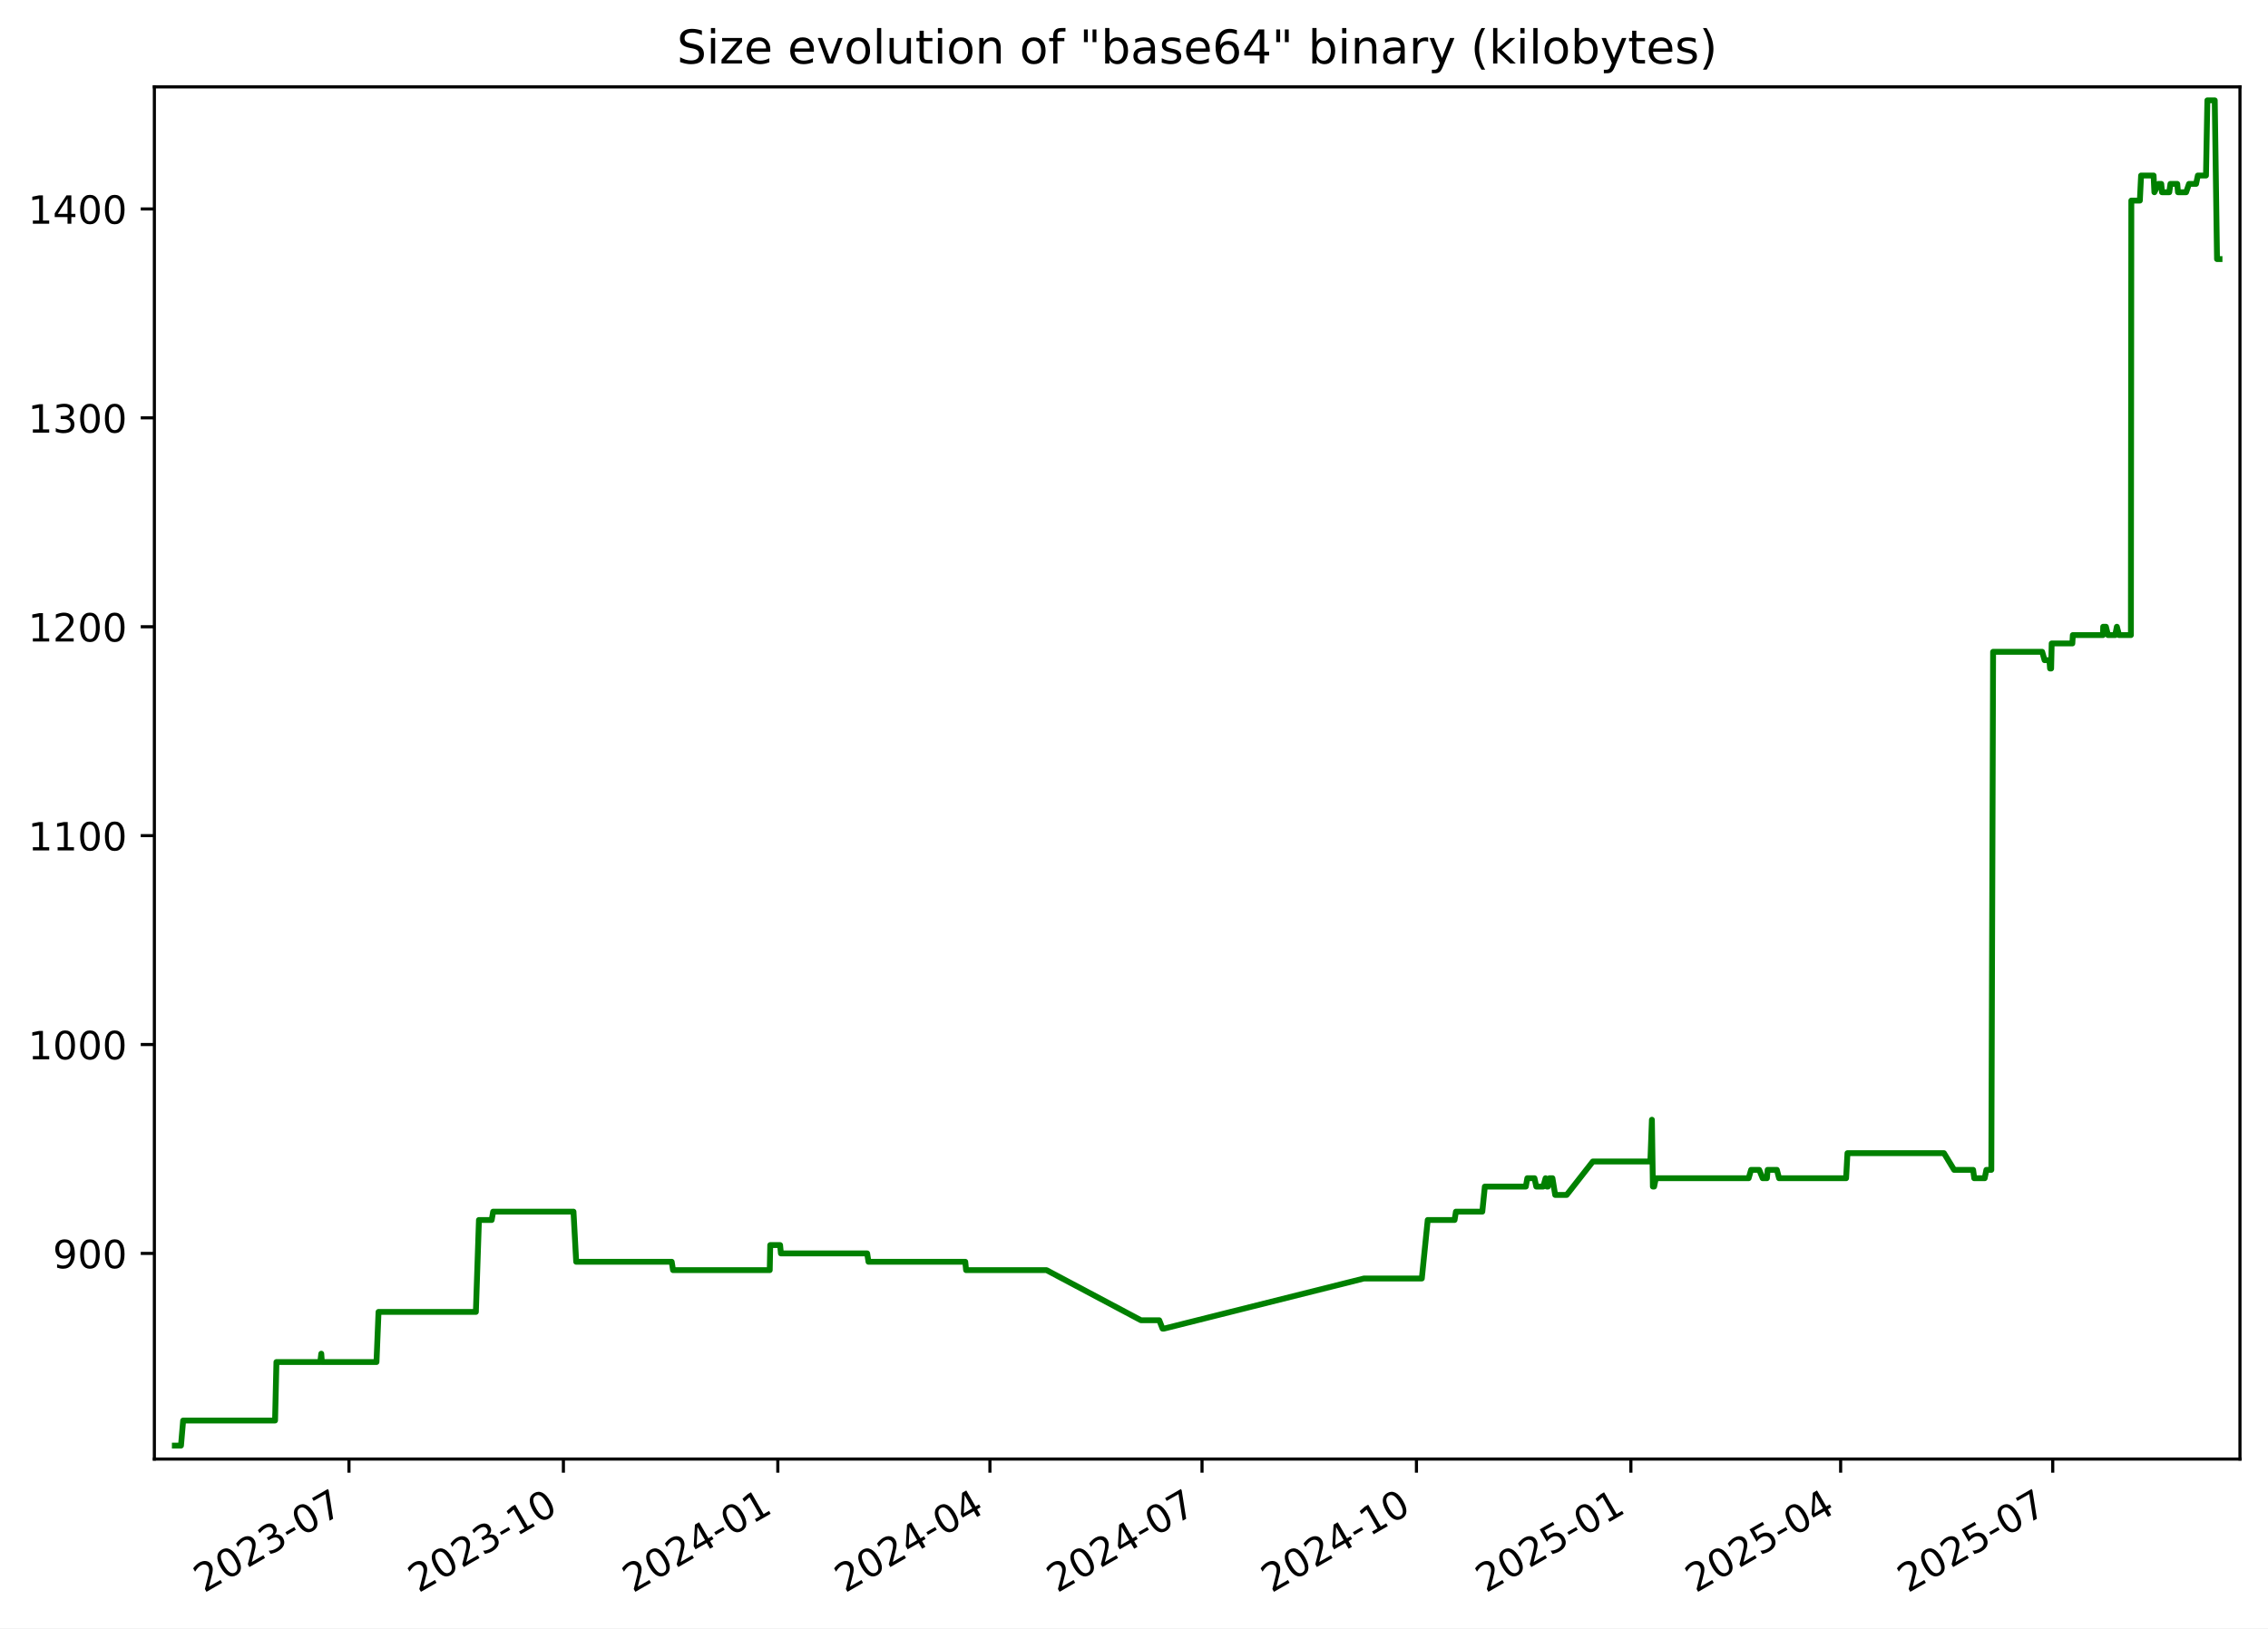
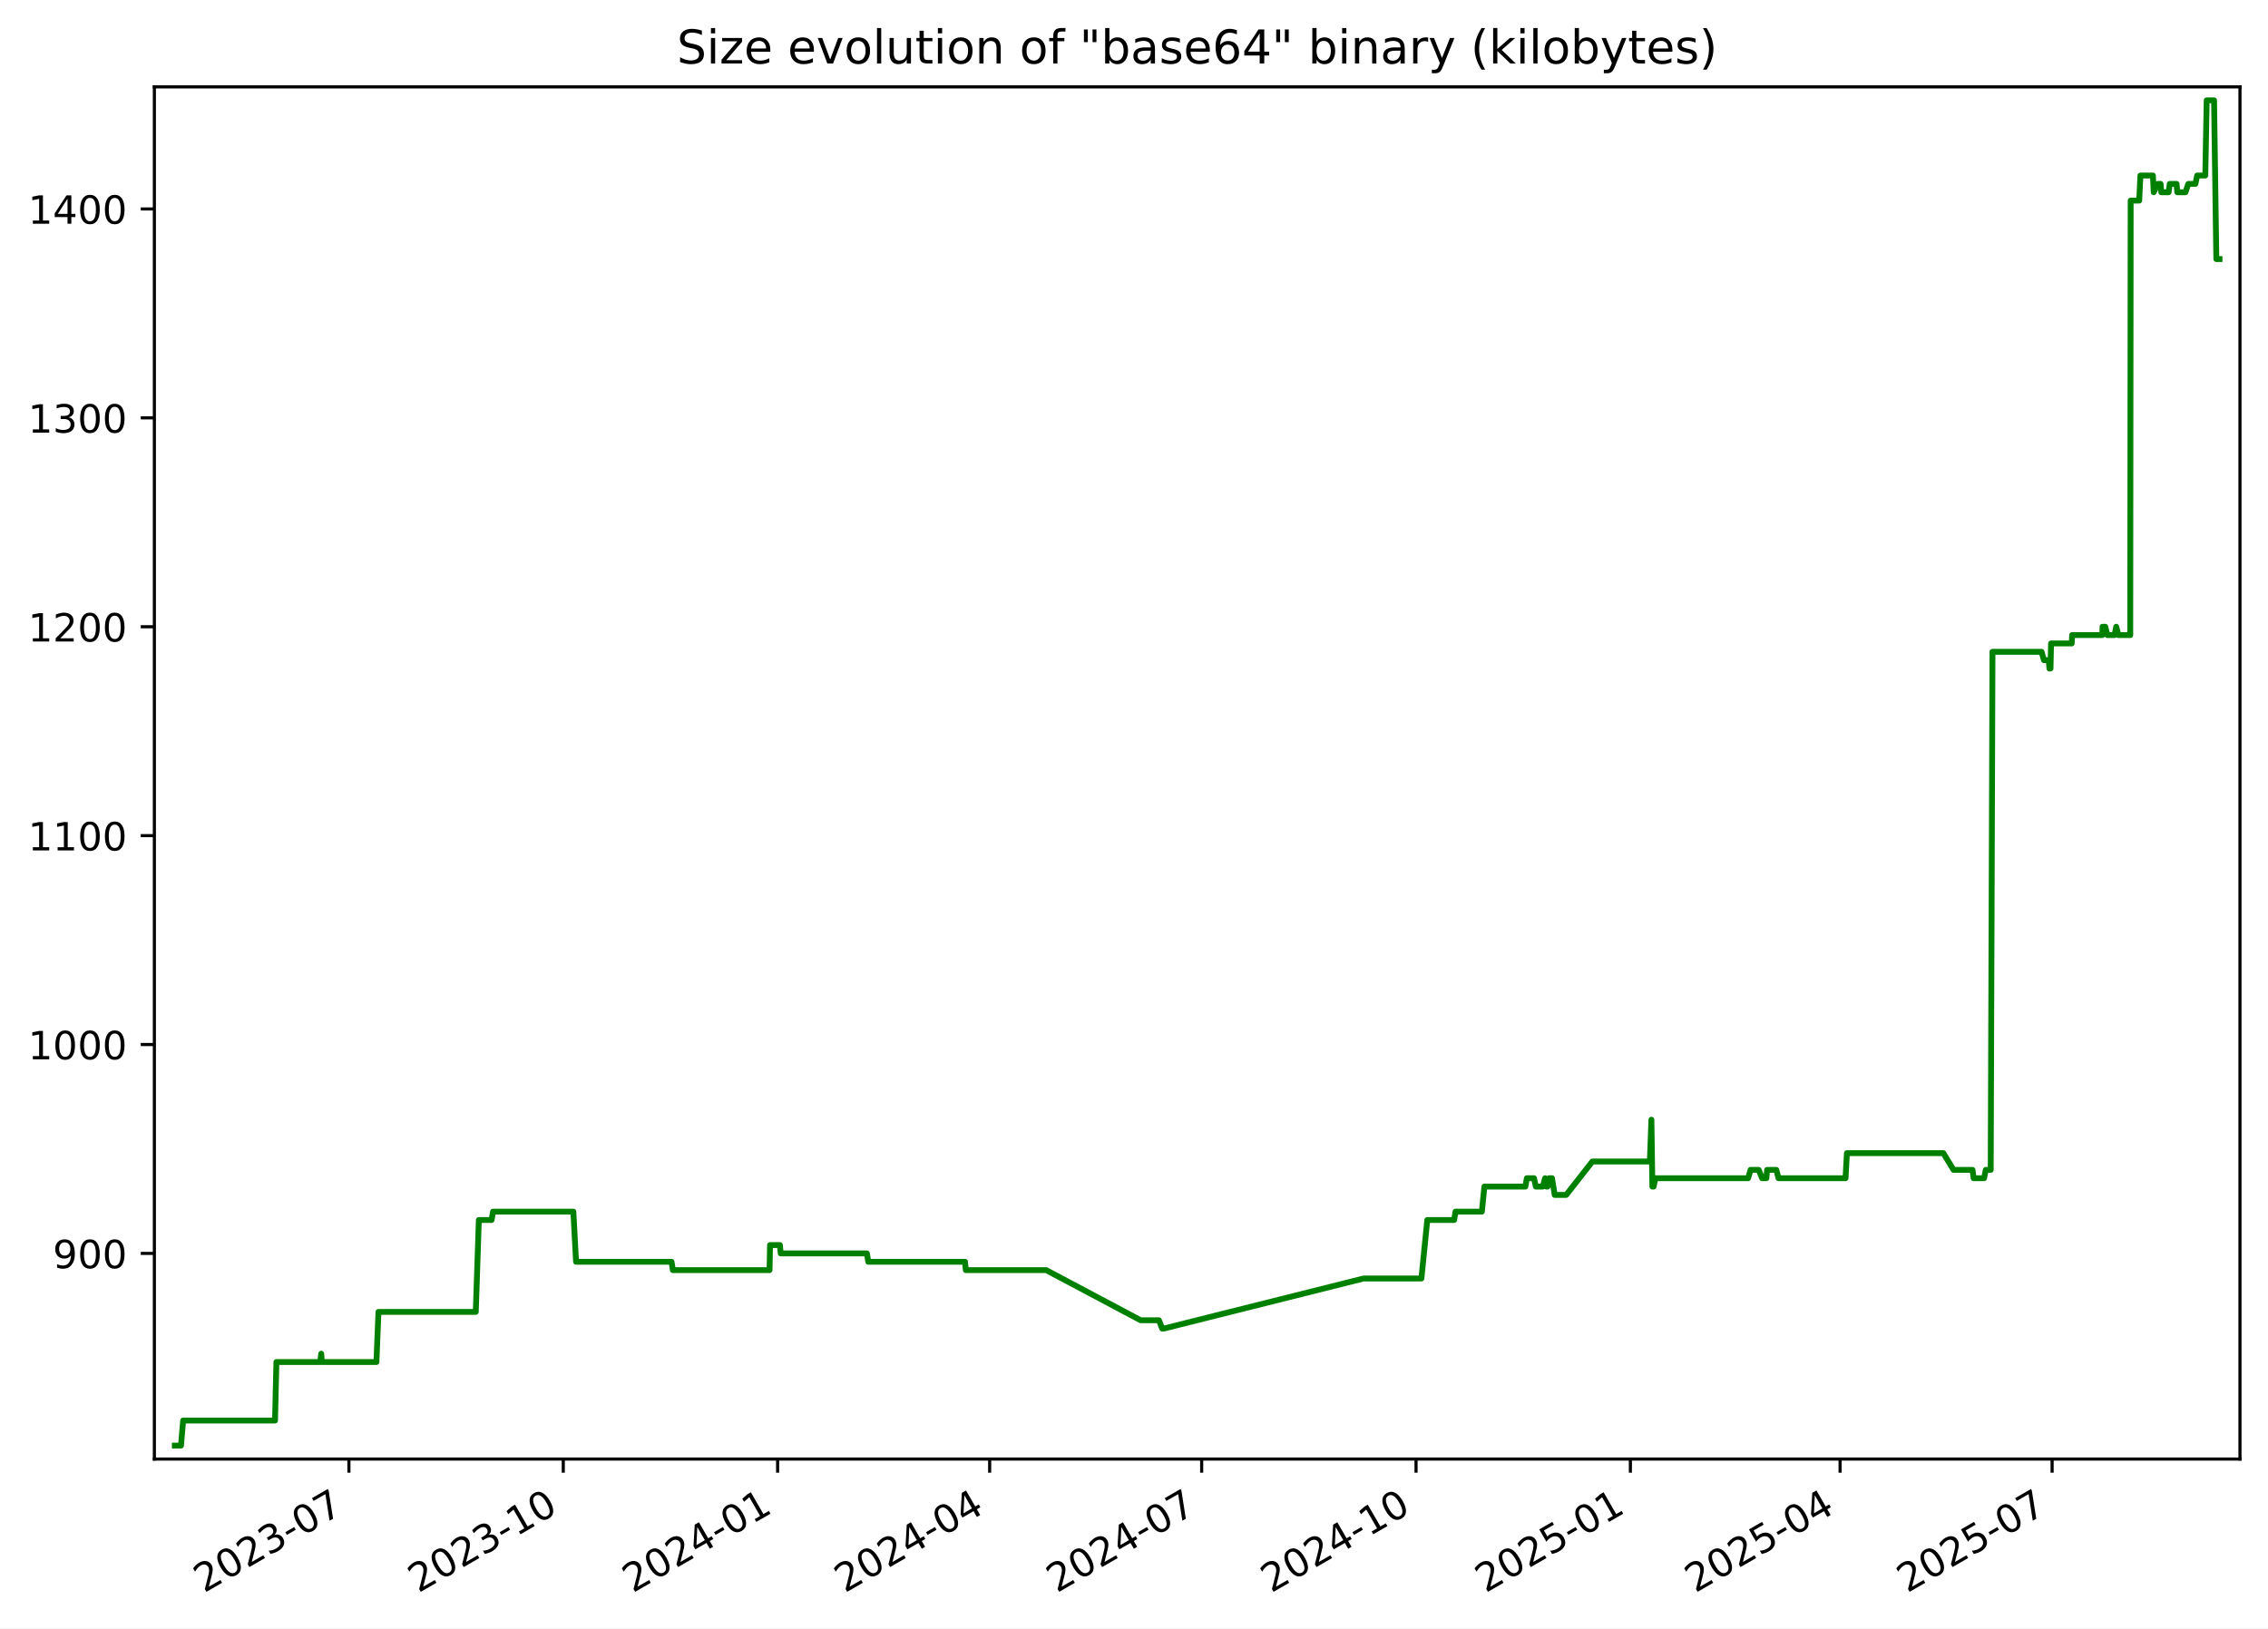
<svg xmlns="http://www.w3.org/2000/svg" xmlns:xlink="http://www.w3.org/1999/xlink" width="582.53pt" height="418.303pt" viewBox="0 0 582.53 418.303" version="1.1">
  <defs>
    <style type="text/css">*{stroke-linejoin: round; stroke-linecap: butt}</style>
  </defs>
  <g id="figure_1">
    <g id="patch_1">
      <path d="M -0 418.303  L 582.53 418.303  L 582.53 0  L -0 0  z " style="fill: #ffffff" />
    </g>
    <g id="axes_1">
      <g id="patch_2">
        <path d="M 39.65 374.83  L 575.33 374.83  L 575.33 22.318  L 39.65 22.318  z " style="fill: #ffffff" />
      </g>
      <g id="matplotlib.axis_1">
        <g id="xtick_1">
          <g id="line2d_1">
            <defs>
-               <path id="m3c24dbc335" d="M 0 0  L 0 3.5  " style="stroke: #000000; stroke-width: 0.8" />
+               <path id="m5552651209" d="M 0 0  L 0 3.5  " style="stroke: #000000; stroke-width: 0.8" />
            </defs>
            <g>
-               <use xlink:href="#m3c24dbc335" x="89.633" y="374.83" style="stroke: #000000; stroke-width: 0.8" />
+               <use xlink:href="#m5552651209" x="89.618" y="374.83" style="stroke: #000000; stroke-width: 0.8" />
            </g>
          </g>
          <g id="text_1">
-             <g transform="translate(52.40794 409.302) rotate(-30) scale(0.1 -0.1)">
+             <g transform="translate(52.3928 409.302) rotate(-30) scale(0.1 -0.1)">
              <defs>
                <path id="DejaVuSans-32" d="M 1228 531  L 3431 531  L 3431 0  L 469 0  L 469 531  Q 828 903 1448 1529  Q 2069 2156 2228 2338  Q 2531 2678 2651 2914  Q 2772 3150 2772 3378  Q 2772 3750 2511 3984  Q 2250 4219 1831 4219  Q 1534 4219 1204 4116  Q 875 4013 500 3803  L 500 4441  Q 881 4594 1212 4672  Q 1544 4750 1819 4750  Q 2544 4750 2975 4387  Q 3406 4025 3406 3419  Q 3406 3131 3298 2873  Q 3191 2616 2906 2266  Q 2828 2175 2409 1742  Q 1991 1309 1228 531  z " transform="scale(0.015625)" />
                <path id="DejaVuSans-30" d="M 2034 4250  Q 1547 4250 1301 3770  Q 1056 3291 1056 2328  Q 1056 1369 1301 889  Q 1547 409 2034 409  Q 2525 409 2770 889  Q 3016 1369 3016 2328  Q 3016 3291 2770 3770  Q 2525 4250 2034 4250  z M 2034 4750  Q 2819 4750 3233 4129  Q 3647 3509 3647 2328  Q 3647 1150 3233 529  Q 2819 -91 2034 -91  Q 1250 -91 836 529  Q 422 1150 422 2328  Q 422 3509 836 4129  Q 1250 4750 2034 4750  z " transform="scale(0.015625)" />
                <path id="DejaVuSans-33" d="M 2597 2516  Q 3050 2419 3304 2112  Q 3559 1806 3559 1356  Q 3559 666 3084 287  Q 2609 -91 1734 -91  Q 1441 -91 1130 -33  Q 819 25 488 141  L 488 750  Q 750 597 1062 519  Q 1375 441 1716 441  Q 2309 441 2620 675  Q 2931 909 2931 1356  Q 2931 1769 2642 2001  Q 2353 2234 1838 2234  L 1294 2234  L 1294 2753  L 1863 2753  Q 2328 2753 2575 2939  Q 2822 3125 2822 3475  Q 2822 3834 2567 4026  Q 2313 4219 1838 4219  Q 1578 4219 1281 4162  Q 984 4106 628 3988  L 628 4550  Q 988 4650 1302 4700  Q 1616 4750 1894 4750  Q 2613 4750 3031 4423  Q 3450 4097 3450 3541  Q 3450 3153 3228 2886  Q 3006 2619 2597 2516  z " transform="scale(0.015625)" />
                <path id="DejaVuSans-2d" d="M 313 2009  L 1997 2009  L 1997 1497  L 313 1497  L 313 2009  z " transform="scale(0.015625)" />
                <path id="DejaVuSans-37" d="M 525 4666  L 3525 4666  L 3525 4397  L 1831 0  L 1172 0  L 2766 4134  L 525 4134  L 525 4666  z " transform="scale(0.015625)" />
              </defs>
              <use xlink:href="#DejaVuSans-32" />
              <use xlink:href="#DejaVuSans-30" x="63.623" />
              <use xlink:href="#DejaVuSans-32" x="127.246" />
              <use xlink:href="#DejaVuSans-33" x="190.869" />
              <use xlink:href="#DejaVuSans-2d" x="254.492" />
              <use xlink:href="#DejaVuSans-30" x="290.576" />
              <use xlink:href="#DejaVuSans-37" x="354.199" />
            </g>
          </g>
        </g>
        <g id="xtick_2">
          <g id="line2d_2">
            <g>
-               <use xlink:href="#m3c24dbc335" x="144.708" y="374.83" style="stroke: #000000; stroke-width: 0.8" />
+               <use xlink:href="#m5552651209" x="144.674" y="374.83" style="stroke: #000000; stroke-width: 0.8" />
            </g>
          </g>
          <g id="text_2">
-             <g transform="translate(107.4831 409.302) rotate(-30) scale(0.1 -0.1)">
+             <g transform="translate(107.4494 409.302) rotate(-30) scale(0.1 -0.1)">
              <defs>
                <path id="DejaVuSans-31" d="M 794 531  L 1825 531  L 1825 4091  L 703 3866  L 703 4441  L 1819 4666  L 2450 4666  L 2450 531  L 3481 531  L 3481 0  L 794 0  L 794 531  z " transform="scale(0.015625)" />
              </defs>
              <use xlink:href="#DejaVuSans-32" />
              <use xlink:href="#DejaVuSans-30" x="63.623" />
              <use xlink:href="#DejaVuSans-32" x="127.246" />
              <use xlink:href="#DejaVuSans-33" x="190.869" />
              <use xlink:href="#DejaVuSans-2d" x="254.492" />
              <use xlink:href="#DejaVuSans-31" x="290.576" />
              <use xlink:href="#DejaVuSans-30" x="354.199" />
            </g>
          </g>
        </g>
        <g id="xtick_3">
          <g id="line2d_3">
            <g>
-               <use xlink:href="#m3c24dbc335" x="199.783" y="374.83" style="stroke: #000000; stroke-width: 0.8" />
+               <use xlink:href="#m5552651209" x="199.731" y="374.83" style="stroke: #000000; stroke-width: 0.8" />
            </g>
          </g>
          <g id="text_3">
-             <g transform="translate(162.5584 409.302) rotate(-30) scale(0.1 -0.1)">
+             <g transform="translate(162.506 409.302) rotate(-30) scale(0.1 -0.1)">
              <defs>
                <path id="DejaVuSans-34" d="M 2419 4116  L 825 1625  L 2419 1625  L 2419 4116  z M 2253 4666  L 3047 4666  L 3047 1625  L 3713 1625  L 3713 1100  L 3047 1100  L 3047 0  L 2419 0  L 2419 1100  L 313 1100  L 313 1709  L 2253 4666  z " transform="scale(0.015625)" />
              </defs>
              <use xlink:href="#DejaVuSans-32" />
              <use xlink:href="#DejaVuSans-30" x="63.623" />
              <use xlink:href="#DejaVuSans-32" x="127.246" />
              <use xlink:href="#DejaVuSans-34" x="190.869" />
              <use xlink:href="#DejaVuSans-2d" x="254.492" />
              <use xlink:href="#DejaVuSans-30" x="290.576" />
              <use xlink:href="#DejaVuSans-31" x="354.199" />
            </g>
          </g>
        </g>
        <g id="xtick_4">
          <g id="line2d_4">
            <g>
-               <use xlink:href="#m3c24dbc335" x="254.26" y="374.83" style="stroke: #000000; stroke-width: 0.8" />
+               <use xlink:href="#m5552651209" x="254.189" y="374.83" style="stroke: #000000; stroke-width: 0.8" />
            </g>
          </g>
          <g id="text_4">
-             <g transform="translate(217.0349 409.302) rotate(-30) scale(0.1 -0.1)">
+             <g transform="translate(216.9641 409.302) rotate(-30) scale(0.1 -0.1)">
              <use xlink:href="#DejaVuSans-32" />
              <use xlink:href="#DejaVuSans-30" x="63.623" />
              <use xlink:href="#DejaVuSans-32" x="127.246" />
              <use xlink:href="#DejaVuSans-34" x="190.869" />
              <use xlink:href="#DejaVuSans-2d" x="254.492" />
              <use xlink:href="#DejaVuSans-30" x="290.576" />
              <use xlink:href="#DejaVuSans-34" x="354.199" />
            </g>
          </g>
        </g>
        <g id="xtick_5">
          <g id="line2d_5">
            <g>
-               <use xlink:href="#m3c24dbc335" x="308.736" y="374.83" style="stroke: #000000; stroke-width: 0.8" />
+               <use xlink:href="#m5552651209" x="308.647" y="374.83" style="stroke: #000000; stroke-width: 0.8" />
            </g>
          </g>
          <g id="text_5">
-             <g transform="translate(271.5115 409.302) rotate(-30) scale(0.1 -0.1)">
+             <g transform="translate(271.4222 409.302) rotate(-30) scale(0.1 -0.1)">
              <use xlink:href="#DejaVuSans-32" />
              <use xlink:href="#DejaVuSans-30" x="63.623" />
              <use xlink:href="#DejaVuSans-32" x="127.246" />
              <use xlink:href="#DejaVuSans-34" x="190.869" />
              <use xlink:href="#DejaVuSans-2d" x="254.492" />
              <use xlink:href="#DejaVuSans-30" x="290.576" />
              <use xlink:href="#DejaVuSans-37" x="354.199" />
            </g>
          </g>
        </g>
        <g id="xtick_6">
          <g id="line2d_6">
            <g>
-               <use xlink:href="#m3c24dbc335" x="363.812" y="374.83" style="stroke: #000000; stroke-width: 0.8" />
+               <use xlink:href="#m5552651209" x="363.704" y="374.83" style="stroke: #000000; stroke-width: 0.8" />
            </g>
          </g>
          <g id="text_6">
-             <g transform="translate(326.5867 409.302) rotate(-30) scale(0.1 -0.1)">
+             <g transform="translate(326.4788 409.302) rotate(-30) scale(0.1 -0.1)">
              <use xlink:href="#DejaVuSans-32" />
              <use xlink:href="#DejaVuSans-30" x="63.623" />
              <use xlink:href="#DejaVuSans-32" x="127.246" />
              <use xlink:href="#DejaVuSans-34" x="190.869" />
              <use xlink:href="#DejaVuSans-2d" x="254.492" />
              <use xlink:href="#DejaVuSans-31" x="290.576" />
              <use xlink:href="#DejaVuSans-30" x="354.199" />
            </g>
          </g>
        </g>
        <g id="xtick_7">
          <g id="line2d_7">
            <g>
-               <use xlink:href="#m3c24dbc335" x="418.887" y="374.83" style="stroke: #000000; stroke-width: 0.8" />
+               <use xlink:href="#m5552651209" x="418.76" y="374.83" style="stroke: #000000; stroke-width: 0.8" />
            </g>
          </g>
          <g id="text_7">
-             <g transform="translate(381.6619 409.302) rotate(-30) scale(0.1 -0.1)">
+             <g transform="translate(381.5354 409.302) rotate(-30) scale(0.1 -0.1)">
              <defs>
                <path id="DejaVuSans-35" d="M 691 4666  L 3169 4666  L 3169 4134  L 1269 4134  L 1269 2991  Q 1406 3038 1543 3061  Q 1681 3084 1819 3084  Q 2600 3084 3056 2656  Q 3513 2228 3513 1497  Q 3513 744 3044 326  Q 2575 -91 1722 -91  Q 1428 -91 1123 -41  Q 819 9 494 109  L 494 744  Q 775 591 1075 516  Q 1375 441 1709 441  Q 2250 441 2565 725  Q 2881 1009 2881 1497  Q 2881 1984 2565 2268  Q 2250 2553 1709 2553  Q 1456 2553 1204 2497  Q 953 2441 691 2322  L 691 4666  z " transform="scale(0.015625)" />
              </defs>
              <use xlink:href="#DejaVuSans-32" />
              <use xlink:href="#DejaVuSans-30" x="63.623" />
              <use xlink:href="#DejaVuSans-32" x="127.246" />
              <use xlink:href="#DejaVuSans-35" x="190.869" />
              <use xlink:href="#DejaVuSans-2d" x="254.492" />
              <use xlink:href="#DejaVuSans-30" x="290.576" />
              <use xlink:href="#DejaVuSans-31" x="354.199" />
            </g>
          </g>
        </g>
        <g id="xtick_8">
          <g id="line2d_8">
            <g>
-               <use xlink:href="#m3c24dbc335" x="472.765" y="374.83" style="stroke: #000000; stroke-width: 0.8" />
+               <use xlink:href="#m5552651209" x="472.62" y="374.83" style="stroke: #000000; stroke-width: 0.8" />
            </g>
          </g>
          <g id="text_8">
-             <g transform="translate(435.5398 409.302) rotate(-30) scale(0.1 -0.1)">
+             <g transform="translate(435.3951 409.302) rotate(-30) scale(0.1 -0.1)">
              <use xlink:href="#DejaVuSans-32" />
              <use xlink:href="#DejaVuSans-30" x="63.623" />
              <use xlink:href="#DejaVuSans-32" x="127.246" />
              <use xlink:href="#DejaVuSans-35" x="190.869" />
              <use xlink:href="#DejaVuSans-2d" x="254.492" />
              <use xlink:href="#DejaVuSans-30" x="290.576" />
              <use xlink:href="#DejaVuSans-34" x="354.199" />
            </g>
          </g>
        </g>
        <g id="xtick_9">
          <g id="line2d_9">
            <g>
-               <use xlink:href="#m3c24dbc335" x="527.241" y="374.83" style="stroke: #000000; stroke-width: 0.8" />
+               <use xlink:href="#m5552651209" x="527.078" y="374.83" style="stroke: #000000; stroke-width: 0.8" />
            </g>
          </g>
          <g id="text_9">
-             <g transform="translate(490.0164 409.302) rotate(-30) scale(0.1 -0.1)">
+             <g transform="translate(489.8532 409.302) rotate(-30) scale(0.1 -0.1)">
              <use xlink:href="#DejaVuSans-32" />
              <use xlink:href="#DejaVuSans-30" x="63.623" />
              <use xlink:href="#DejaVuSans-32" x="127.246" />
              <use xlink:href="#DejaVuSans-35" x="190.869" />
              <use xlink:href="#DejaVuSans-2d" x="254.492" />
              <use xlink:href="#DejaVuSans-30" x="290.576" />
              <use xlink:href="#DejaVuSans-37" x="354.199" />
            </g>
          </g>
        </g>
      </g>
      <g id="matplotlib.axis_2">
        <g id="ytick_1">
          <g id="line2d_10">
            <defs>
-               <path id="mc6ee2eb737" d="M 0 0  L -3.5 0  " style="stroke: #000000; stroke-width: 0.8" />
+               <path id="m0d51d54ece" d="M 0 0  L -3.5 0  " style="stroke: #000000; stroke-width: 0.8" />
            </defs>
            <g>
-               <use xlink:href="#mc6ee2eb737" x="39.65" y="322.003" style="stroke: #000000; stroke-width: 0.8" />
+               <use xlink:href="#m0d51d54ece" x="39.65" y="322.003" style="stroke: #000000; stroke-width: 0.8" />
            </g>
          </g>
          <g id="text_10">
            <g transform="translate(13.5625 325.8019) scale(0.1 -0.1)">
              <defs>
                <path id="DejaVuSans-39" d="M 703 97  L 703 672  Q 941 559 1184 500  Q 1428 441 1663 441  Q 2288 441 2617 861  Q 2947 1281 2994 2138  Q 2813 1869 2534 1725  Q 2256 1581 1919 1581  Q 1219 1581 811 2004  Q 403 2428 403 3163  Q 403 3881 828 4315  Q 1253 4750 1959 4750  Q 2769 4750 3195 4129  Q 3622 3509 3622 2328  Q 3622 1225 3098 567  Q 2575 -91 1691 -91  Q 1453 -91 1209 -44  Q 966 3 703 97  z M 1959 2075  Q 2384 2075 2632 2365  Q 2881 2656 2881 3163  Q 2881 3666 2632 3958  Q 2384 4250 1959 4250  Q 1534 4250 1286 3958  Q 1038 3666 1038 3163  Q 1038 2656 1286 2365  Q 1534 2075 1959 2075  z " transform="scale(0.015625)" />
              </defs>
              <use xlink:href="#DejaVuSans-39" />
              <use xlink:href="#DejaVuSans-30" x="63.623" />
              <use xlink:href="#DejaVuSans-30" x="127.246" />
            </g>
          </g>
        </g>
        <g id="ytick_2">
          <g id="line2d_11">
            <g>
-               <use xlink:href="#mc6ee2eb737" x="39.65" y="268.338" style="stroke: #000000; stroke-width: 0.8" />
+               <use xlink:href="#m0d51d54ece" x="39.65" y="268.338" style="stroke: #000000; stroke-width: 0.8" />
            </g>
          </g>
          <g id="text_11">
            <g transform="translate(7.2 272.1373) scale(0.1 -0.1)">
              <use xlink:href="#DejaVuSans-31" />
              <use xlink:href="#DejaVuSans-30" x="63.623" />
              <use xlink:href="#DejaVuSans-30" x="127.246" />
              <use xlink:href="#DejaVuSans-30" x="190.869" />
            </g>
          </g>
        </g>
        <g id="ytick_3">
          <g id="line2d_12">
            <g>
-               <use xlink:href="#mc6ee2eb737" x="39.65" y="214.674" style="stroke: #000000; stroke-width: 0.8" />
+               <use xlink:href="#m0d51d54ece" x="39.65" y="214.674" style="stroke: #000000; stroke-width: 0.8" />
            </g>
          </g>
          <g id="text_12">
            <g transform="translate(7.2 218.4727) scale(0.1 -0.1)">
              <use xlink:href="#DejaVuSans-31" />
              <use xlink:href="#DejaVuSans-31" x="63.623" />
              <use xlink:href="#DejaVuSans-30" x="127.246" />
              <use xlink:href="#DejaVuSans-30" x="190.869" />
            </g>
          </g>
        </g>
        <g id="ytick_4">
          <g id="line2d_13">
            <g>
-               <use xlink:href="#mc6ee2eb737" x="39.65" y="161.009" style="stroke: #000000; stroke-width: 0.8" />
+               <use xlink:href="#m0d51d54ece" x="39.65" y="161.009" style="stroke: #000000; stroke-width: 0.8" />
            </g>
          </g>
          <g id="text_13">
            <g transform="translate(7.2 164.8081) scale(0.1 -0.1)">
              <use xlink:href="#DejaVuSans-31" />
              <use xlink:href="#DejaVuSans-32" x="63.623" />
              <use xlink:href="#DejaVuSans-30" x="127.246" />
              <use xlink:href="#DejaVuSans-30" x="190.869" />
            </g>
          </g>
        </g>
        <g id="ytick_5">
          <g id="line2d_14">
            <g>
-               <use xlink:href="#mc6ee2eb737" x="39.65" y="107.344" style="stroke: #000000; stroke-width: 0.8" />
+               <use xlink:href="#m0d51d54ece" x="39.65" y="107.344" style="stroke: #000000; stroke-width: 0.8" />
            </g>
          </g>
          <g id="text_14">
            <g transform="translate(7.2 111.1435) scale(0.1 -0.1)">
              <use xlink:href="#DejaVuSans-31" />
              <use xlink:href="#DejaVuSans-33" x="63.623" />
              <use xlink:href="#DejaVuSans-30" x="127.246" />
              <use xlink:href="#DejaVuSans-30" x="190.869" />
            </g>
          </g>
        </g>
        <g id="ytick_6">
          <g id="line2d_15">
            <g>
-               <use xlink:href="#mc6ee2eb737" x="39.65" y="53.68" style="stroke: #000000; stroke-width: 0.8" />
+               <use xlink:href="#m0d51d54ece" x="39.65" y="53.68" style="stroke: #000000; stroke-width: 0.8" />
            </g>
          </g>
          <g id="text_15">
            <g transform="translate(7.2 57.47893) scale(0.1 -0.1)">
              <use xlink:href="#DejaVuSans-31" />
              <use xlink:href="#DejaVuSans-34" x="63.623" />
              <use xlink:href="#DejaVuSans-30" x="127.246" />
              <use xlink:href="#DejaVuSans-30" x="190.869" />
            </g>
          </g>
        </g>
      </g>
      <g id="line2d_16">
-         <path d="M 44.902 371.374  L 46.486 371.374  L 47.041 364.934  L 70.651 364.934  L 71.002 349.908  L 82.264 349.908  L 82.519 347.762  L 82.67 349.908  L 96.702 349.908  L 97.224 337.029  L 122.228 337.029  L 123.016 313.416  L 126.288 313.416  L 126.662 311.27  L 147.3 311.27  L 147.994 324.149  L 172.526 324.149  L 172.869 326.296  L 197.706 326.296  L 197.835 319.856  L 200.367 319.856  L 200.574 322.003  L 222.732 322.003  L 223.069 324.149  L 247.926 324.149  L 248.138 326.296  L 268.795 326.296  L 293.059 339.175  L 297.754 339.175  L 298.598 341.322  L 298.962 341.322  L 350.333 328.442  L 365.191 328.442  L 366.707 313.416  L 373.603 313.416  L 373.952 311.27  L 380.728 311.27  L 381.376 304.83  L 391.905 304.83  L 392.289 302.683  L 394.128 302.683  L 394.589 304.83  L 396.385 304.83  L 396.976 302.683  L 397.315 304.83  L 397.594 304.83  L 397.993 302.683  L 398.744 302.683  L 399.446 306.977  L 402.394 306.977  L 409.118 298.39  L 423.889 298.39  L 424.288 287.657  L 424.539 304.83  L 424.857 304.83  L 425.299 302.683  L 449.135 302.683  L 449.764 300.537  L 451.85 300.537  L 452.735 302.683  L 453.826 302.683  L 454.014 300.537  L 456.384 300.537  L 456.948 302.683  L 474.165 302.683  L 474.517 296.244  L 499.298 296.244  L 501.914 300.537  L 506.791 300.537  L 507.078 302.683  L 509.763 302.683  L 510.197 300.537  L 511.467 300.537  L 511.922 167.449  L 524.53 167.449  L 525.142 169.595  L 526.384 169.595  L 526.551 171.742  L 526.829 171.742  L 526.97 165.302  L 532.277 165.302  L 532.397 163.155  L 540.142 163.155  L 540.199 161.009  L 540.897 161.009  L 541.434 163.155  L 543.29 163.155  L 543.712 161.009  L 544.278 163.155  L 547.318 163.155  L 547.425 51.533  L 549.617 51.533  L 549.933 45.093  L 553.144 45.093  L 553.349 49.387  L 554.418 47.24  L 555.115 47.24  L 555.3 49.387  L 557.173 49.387  L 557.47 47.24  L 559.224 47.24  L 559.409 49.387  L 561.498 49.387  L 562.245 47.24  L 564.06 47.24  L 564.513 45.093  L 566.603 45.093  L 566.959 25.774  L 568.852 25.774  L 569.438 66.559  L 570.078 66.559  L 570.078 66.559  " clip-path="url(#p3d0444c308)" style="fill: none; stroke: #008000; stroke-width: 1.5; stroke-linecap: square" />
+         <path d="M 44.902 371.374  L 46.486 371.374  L 47.04 364.934  L 70.643 364.934  L 70.993 349.908  L 82.252 349.908  L 82.506 347.762  L 82.657 349.908  L 96.685 349.908  L 97.206 337.029  L 122.202 337.029  L 122.99 313.416  L 126.26 313.416  L 126.635 311.27  L 147.266 311.27  L 147.96 324.149  L 172.483 324.149  L 172.825 326.296  L 197.654 326.296  L 197.783 319.856  L 200.314 319.856  L 200.521 322.003  L 222.672 322.003  L 223.008 324.149  L 247.857 324.149  L 248.07 326.296  L 268.72 326.296  L 292.975 339.175  L 297.669 339.175  L 298.512 341.322  L 298.876 341.322  L 350.23 328.442  L 365.083 328.442  L 366.598 313.416  L 373.492 313.416  L 373.84 311.27  L 380.615 311.27  L 381.262 304.83  L 391.788 304.83  L 392.172 302.683  L 394.01 302.683  L 394.471 304.83  L 396.266 304.83  L 396.856 302.683  L 397.196 304.83  L 397.475 304.83  L 397.873 302.683  L 398.624 302.683  L 399.326 306.977  L 402.273 306.977  L 408.995 298.39  L 423.76 298.39  L 424.159 287.657  L 424.411 304.83  L 424.728 304.83  L 425.17 302.683  L 448.998 302.683  L 449.627 300.537  L 451.712 300.537  L 452.597 302.683  L 453.687 302.683  L 453.875 300.537  L 456.245 300.537  L 456.808 302.683  L 474.02 302.683  L 474.372 296.244  L 499.145 296.244  L 501.759 300.537  L 506.635 300.537  L 506.922 302.683  L 509.606 302.683  L 510.039 300.537  L 511.31 300.537  L 511.764 167.449  L 524.368 167.449  L 524.979 169.595  L 526.222 169.595  L 526.388 171.742  L 526.666 171.742  L 526.807 165.302  L 532.112 165.302  L 532.232 163.155  L 539.974 163.155  L 540.031 161.009  L 540.73 161.009  L 541.266 163.155  L 543.121 163.155  L 543.544 161.009  L 544.109 163.155  L 547.148 163.155  L 547.255 51.533  L 549.446 51.533  L 549.762 45.093  L 552.972 45.093  L 553.177 49.387  L 554.246 47.24  L 554.943 47.24  L 555.127 49.387  L 557 49.387  L 557.297 47.24  L 559.05 47.24  L 559.235 49.387  L 561.323 49.387  L 562.07 47.24  L 563.884 47.24  L 564.337 45.093  L 566.427 45.093  L 566.783 25.774  L 568.675 25.774  L 569.261 66.559  L 570.078 66.559  L 570.078 66.559  " clip-path="url(#p371c28313c)" style="fill: none; stroke: #008000; stroke-width: 1.5; stroke-linecap: square" />
      </g>
      <g id="patch_3">
        <path d="M 39.65 374.83  L 39.65 22.318  " style="fill: none; stroke: #000000; stroke-width: 0.8; stroke-linejoin: miter; stroke-linecap: square" />
      </g>
      <g id="patch_4">
        <path d="M 575.33 374.83  L 575.33 22.318  " style="fill: none; stroke: #000000; stroke-width: 0.8; stroke-linejoin: miter; stroke-linecap: square" />
      </g>
      <g id="patch_5">
        <path d="M 39.65 374.83  L 575.33 374.83  " style="fill: none; stroke: #000000; stroke-width: 0.8; stroke-linejoin: miter; stroke-linecap: square" />
      </g>
      <g id="patch_6">
        <path d="M 39.65 22.318  L 575.33 22.318  " style="fill: none; stroke: #000000; stroke-width: 0.8; stroke-linejoin: miter; stroke-linecap: square" />
      </g>
      <g id="text_16">
        <g transform="translate(173.8559 16.31812) scale(0.12 -0.12)">
          <defs>
            <path id="DejaVuSans-53" d="M 3425 4513  L 3425 3897  Q 3066 4069 2747 4153  Q 2428 4238 2131 4238  Q 1616 4238 1336 4038  Q 1056 3838 1056 3469  Q 1056 3159 1242 3001  Q 1428 2844 1947 2747  L 2328 2669  Q 3034 2534 3370 2195  Q 3706 1856 3706 1288  Q 3706 609 3251 259  Q 2797 -91 1919 -91  Q 1588 -91 1214 -16  Q 841 59 441 206  L 441 856  Q 825 641 1194 531  Q 1563 422 1919 422  Q 2459 422 2753 634  Q 3047 847 3047 1241  Q 3047 1584 2836 1778  Q 2625 1972 2144 2069  L 1759 2144  Q 1053 2284 737 2584  Q 422 2884 422 3419  Q 422 4038 858 4394  Q 1294 4750 2059 4750  Q 2388 4750 2728 4690  Q 3069 4631 3425 4513  z " transform="scale(0.015625)" />
            <path id="DejaVuSans-69" d="M 603 3500  L 1178 3500  L 1178 0  L 603 0  L 603 3500  z M 603 4863  L 1178 4863  L 1178 4134  L 603 4134  L 603 4863  z " transform="scale(0.015625)" />
            <path id="DejaVuSans-7a" d="M 353 3500  L 3084 3500  L 3084 2975  L 922 459  L 3084 459  L 3084 0  L 275 0  L 275 525  L 2438 3041  L 353 3041  L 353 3500  z " transform="scale(0.015625)" />
            <path id="DejaVuSans-65" d="M 3597 1894  L 3597 1613  L 953 1613  Q 991 1019 1311 708  Q 1631 397 2203 397  Q 2534 397 2845 478  Q 3156 559 3463 722  L 3463 178  Q 3153 47 2828 -22  Q 2503 -91 2169 -91  Q 1331 -91 842 396  Q 353 884 353 1716  Q 353 2575 817 3079  Q 1281 3584 2069 3584  Q 2775 3584 3186 3129  Q 3597 2675 3597 1894  z M 3022 2063  Q 3016 2534 2758 2815  Q 2500 3097 2075 3097  Q 1594 3097 1305 2825  Q 1016 2553 972 2059  L 3022 2063  z " transform="scale(0.015625)" />
            <path id="DejaVuSans-20" transform="scale(0.015625)" />
            <path id="DejaVuSans-76" d="M 191 3500  L 800 3500  L 1894 563  L 2988 3500  L 3597 3500  L 2284 0  L 1503 0  L 191 3500  z " transform="scale(0.015625)" />
            <path id="DejaVuSans-6f" d="M 1959 3097  Q 1497 3097 1228 2736  Q 959 2375 959 1747  Q 959 1119 1226 758  Q 1494 397 1959 397  Q 2419 397 2687 759  Q 2956 1122 2956 1747  Q 2956 2369 2687 2733  Q 2419 3097 1959 3097  z M 1959 3584  Q 2709 3584 3137 3096  Q 3566 2609 3566 1747  Q 3566 888 3137 398  Q 2709 -91 1959 -91  Q 1206 -91 779 398  Q 353 888 353 1747  Q 353 2609 779 3096  Q 1206 3584 1959 3584  z " transform="scale(0.015625)" />
            <path id="DejaVuSans-6c" d="M 603 4863  L 1178 4863  L 1178 0  L 603 0  L 603 4863  z " transform="scale(0.015625)" />
            <path id="DejaVuSans-75" d="M 544 1381  L 544 3500  L 1119 3500  L 1119 1403  Q 1119 906 1312 657  Q 1506 409 1894 409  Q 2359 409 2629 706  Q 2900 1003 2900 1516  L 2900 3500  L 3475 3500  L 3475 0  L 2900 0  L 2900 538  Q 2691 219 2414 64  Q 2138 -91 1772 -91  Q 1169 -91 856 284  Q 544 659 544 1381  z M 1991 3584  L 1991 3584  z " transform="scale(0.015625)" />
            <path id="DejaVuSans-74" d="M 1172 4494  L 1172 3500  L 2356 3500  L 2356 3053  L 1172 3053  L 1172 1153  Q 1172 725 1289 603  Q 1406 481 1766 481  L 2356 481  L 2356 0  L 1766 0  Q 1100 0 847 248  Q 594 497 594 1153  L 594 3053  L 172 3053  L 172 3500  L 594 3500  L 594 4494  L 1172 4494  z " transform="scale(0.015625)" />
            <path id="DejaVuSans-6e" d="M 3513 2113  L 3513 0  L 2938 0  L 2938 2094  Q 2938 2591 2744 2837  Q 2550 3084 2163 3084  Q 1697 3084 1428 2787  Q 1159 2491 1159 1978  L 1159 0  L 581 0  L 581 3500  L 1159 3500  L 1159 2956  Q 1366 3272 1645 3428  Q 1925 3584 2291 3584  Q 2894 3584 3203 3211  Q 3513 2838 3513 2113  z " transform="scale(0.015625)" />
            <path id="DejaVuSans-66" d="M 2375 4863  L 2375 4384  L 1825 4384  Q 1516 4384 1395 4259  Q 1275 4134 1275 3809  L 1275 3500  L 2222 3500  L 2222 3053  L 1275 3053  L 1275 0  L 697 0  L 697 3053  L 147 3053  L 147 3500  L 697 3500  L 697 3744  Q 697 4328 969 4595  Q 1241 4863 1831 4863  L 2375 4863  z " transform="scale(0.015625)" />
            <path id="DejaVuSans-22" d="M 1147 4666  L 1147 2931  L 616 2931  L 616 4666  L 1147 4666  z M 2328 4666  L 2328 2931  L 1797 2931  L 1797 4666  L 2328 4666  z " transform="scale(0.015625)" />
            <path id="DejaVuSans-62" d="M 3116 1747  Q 3116 2381 2855 2742  Q 2594 3103 2138 3103  Q 1681 3103 1420 2742  Q 1159 2381 1159 1747  Q 1159 1113 1420 752  Q 1681 391 2138 391  Q 2594 391 2855 752  Q 3116 1113 3116 1747  z M 1159 2969  Q 1341 3281 1617 3432  Q 1894 3584 2278 3584  Q 2916 3584 3314 3078  Q 3713 2572 3713 1747  Q 3713 922 3314 415  Q 2916 -91 2278 -91  Q 1894 -91 1617 61  Q 1341 213 1159 525  L 1159 0  L 581 0  L 581 4863  L 1159 4863  L 1159 2969  z " transform="scale(0.015625)" />
            <path id="DejaVuSans-61" d="M 2194 1759  Q 1497 1759 1228 1600  Q 959 1441 959 1056  Q 959 750 1161 570  Q 1363 391 1709 391  Q 2188 391 2477 730  Q 2766 1069 2766 1631  L 2766 1759  L 2194 1759  z M 3341 1997  L 3341 0  L 2766 0  L 2766 531  Q 2569 213 2275 61  Q 1981 -91 1556 -91  Q 1019 -91 701 211  Q 384 513 384 1019  Q 384 1609 779 1909  Q 1175 2209 1959 2209  L 2766 2209  L 2766 2266  Q 2766 2663 2505 2880  Q 2244 3097 1772 3097  Q 1472 3097 1187 3025  Q 903 2953 641 2809  L 641 3341  Q 956 3463 1253 3523  Q 1550 3584 1831 3584  Q 2591 3584 2966 3190  Q 3341 2797 3341 1997  z " transform="scale(0.015625)" />
            <path id="DejaVuSans-73" d="M 2834 3397  L 2834 2853  Q 2591 2978 2328 3040  Q 2066 3103 1784 3103  Q 1356 3103 1142 2972  Q 928 2841 928 2578  Q 928 2378 1081 2264  Q 1234 2150 1697 2047  L 1894 2003  Q 2506 1872 2764 1633  Q 3022 1394 3022 966  Q 3022 478 2636 193  Q 2250 -91 1575 -91  Q 1294 -91 989 -36  Q 684 19 347 128  L 347 722  Q 666 556 975 473  Q 1284 391 1588 391  Q 1994 391 2212 530  Q 2431 669 2431 922  Q 2431 1156 2273 1281  Q 2116 1406 1581 1522  L 1381 1569  Q 847 1681 609 1914  Q 372 2147 372 2553  Q 372 3047 722 3315  Q 1072 3584 1716 3584  Q 2034 3584 2315 3537  Q 2597 3491 2834 3397  z " transform="scale(0.015625)" />
            <path id="DejaVuSans-36" d="M 2113 2584  Q 1688 2584 1439 2293  Q 1191 2003 1191 1497  Q 1191 994 1439 701  Q 1688 409 2113 409  Q 2538 409 2786 701  Q 3034 994 3034 1497  Q 3034 2003 2786 2293  Q 2538 2584 2113 2584  z M 3366 4563  L 3366 3988  Q 3128 4100 2886 4159  Q 2644 4219 2406 4219  Q 1781 4219 1451 3797  Q 1122 3375 1075 2522  Q 1259 2794 1537 2939  Q 1816 3084 2150 3084  Q 2853 3084 3261 2657  Q 3669 2231 3669 1497  Q 3669 778 3244 343  Q 2819 -91 2113 -91  Q 1303 -91 875 529  Q 447 1150 447 2328  Q 447 3434 972 4092  Q 1497 4750 2381 4750  Q 2619 4750 2861 4703  Q 3103 4656 3366 4563  z " transform="scale(0.015625)" />
            <path id="DejaVuSans-72" d="M 2631 2963  Q 2534 3019 2420 3045  Q 2306 3072 2169 3072  Q 1681 3072 1420 2755  Q 1159 2438 1159 1844  L 1159 0  L 581 0  L 581 3500  L 1159 3500  L 1159 2956  Q 1341 3275 1631 3429  Q 1922 3584 2338 3584  Q 2397 3584 2469 3576  Q 2541 3569 2628 3553  L 2631 2963  z " transform="scale(0.015625)" />
            <path id="DejaVuSans-79" d="M 2059 -325  Q 1816 -950 1584 -1140  Q 1353 -1331 966 -1331  L 506 -1331  L 506 -850  L 844 -850  Q 1081 -850 1212 -737  Q 1344 -625 1503 -206  L 1606 56  L 191 3500  L 800 3500  L 1894 763  L 2988 3500  L 3597 3500  L 2059 -325  z " transform="scale(0.015625)" />
            <path id="DejaVuSans-28" d="M 1984 4856  Q 1566 4138 1362 3434  Q 1159 2731 1159 2009  Q 1159 1288 1364 580  Q 1569 -128 1984 -844  L 1484 -844  Q 1016 -109 783 600  Q 550 1309 550 2009  Q 550 2706 781 3412  Q 1013 4119 1484 4856  L 1984 4856  z " transform="scale(0.015625)" />
            <path id="DejaVuSans-6b" d="M 581 4863  L 1159 4863  L 1159 1991  L 2875 3500  L 3609 3500  L 1753 1863  L 3688 0  L 2938 0  L 1159 1709  L 1159 0  L 581 0  L 581 4863  z " transform="scale(0.015625)" />
            <path id="DejaVuSans-29" d="M 513 4856  L 1013 4856  Q 1481 4119 1714 3412  Q 1947 2706 1947 2009  Q 1947 1309 1714 600  Q 1481 -109 1013 -844  L 513 -844  Q 928 -128 1133 580  Q 1338 1288 1338 2009  Q 1338 2731 1133 3434  Q 928 4138 513 4856  z " transform="scale(0.015625)" />
          </defs>
          <use xlink:href="#DejaVuSans-53" />
          <use xlink:href="#DejaVuSans-69" x="63.477" />
          <use xlink:href="#DejaVuSans-7a" x="91.26" />
          <use xlink:href="#DejaVuSans-65" x="143.75" />
          <use xlink:href="#DejaVuSans-20" x="205.273" />
          <use xlink:href="#DejaVuSans-65" x="237.061" />
          <use xlink:href="#DejaVuSans-76" x="298.584" />
          <use xlink:href="#DejaVuSans-6f" x="357.764" />
          <use xlink:href="#DejaVuSans-6c" x="418.945" />
          <use xlink:href="#DejaVuSans-75" x="446.729" />
          <use xlink:href="#DejaVuSans-74" x="510.107" />
          <use xlink:href="#DejaVuSans-69" x="549.316" />
          <use xlink:href="#DejaVuSans-6f" x="577.1" />
          <use xlink:href="#DejaVuSans-6e" x="638.281" />
          <use xlink:href="#DejaVuSans-20" x="701.66" />
          <use xlink:href="#DejaVuSans-6f" x="733.447" />
          <use xlink:href="#DejaVuSans-66" x="794.629" />
          <use xlink:href="#DejaVuSans-20" x="829.834" />
          <use xlink:href="#DejaVuSans-22" x="861.621" />
          <use xlink:href="#DejaVuSans-62" x="907.617" />
          <use xlink:href="#DejaVuSans-61" x="971.094" />
          <use xlink:href="#DejaVuSans-73" x="1032.373" />
          <use xlink:href="#DejaVuSans-65" x="1084.473" />
          <use xlink:href="#DejaVuSans-36" x="1145.996" />
          <use xlink:href="#DejaVuSans-34" x="1209.619" />
          <use xlink:href="#DejaVuSans-22" x="1273.242" />
          <use xlink:href="#DejaVuSans-20" x="1319.238" />
          <use xlink:href="#DejaVuSans-62" x="1351.025" />
          <use xlink:href="#DejaVuSans-69" x="1414.502" />
          <use xlink:href="#DejaVuSans-6e" x="1442.285" />
          <use xlink:href="#DejaVuSans-61" x="1505.664" />
          <use xlink:href="#DejaVuSans-72" x="1566.943" />
          <use xlink:href="#DejaVuSans-79" x="1608.057" />
          <use xlink:href="#DejaVuSans-20" x="1667.236" />
          <use xlink:href="#DejaVuSans-28" x="1699.023" />
          <use xlink:href="#DejaVuSans-6b" x="1738.037" />
          <use xlink:href="#DejaVuSans-69" x="1795.947" />
          <use xlink:href="#DejaVuSans-6c" x="1823.73" />
          <use xlink:href="#DejaVuSans-6f" x="1851.514" />
          <use xlink:href="#DejaVuSans-62" x="1912.695" />
          <use xlink:href="#DejaVuSans-79" x="1976.172" />
          <use xlink:href="#DejaVuSans-74" x="2035.352" />
          <use xlink:href="#DejaVuSans-65" x="2074.561" />
          <use xlink:href="#DejaVuSans-73" x="2136.084" />
          <use xlink:href="#DejaVuSans-29" x="2188.184" />
        </g>
      </g>
    </g>
  </g>
  <defs>
-     <clipPath id="p3d0444c308">
+     <clipPath id="p371c28313c">
      <rect x="39.65" y="22.318" width="535.68" height="352.512" />
    </clipPath>
  </defs>
</svg>
